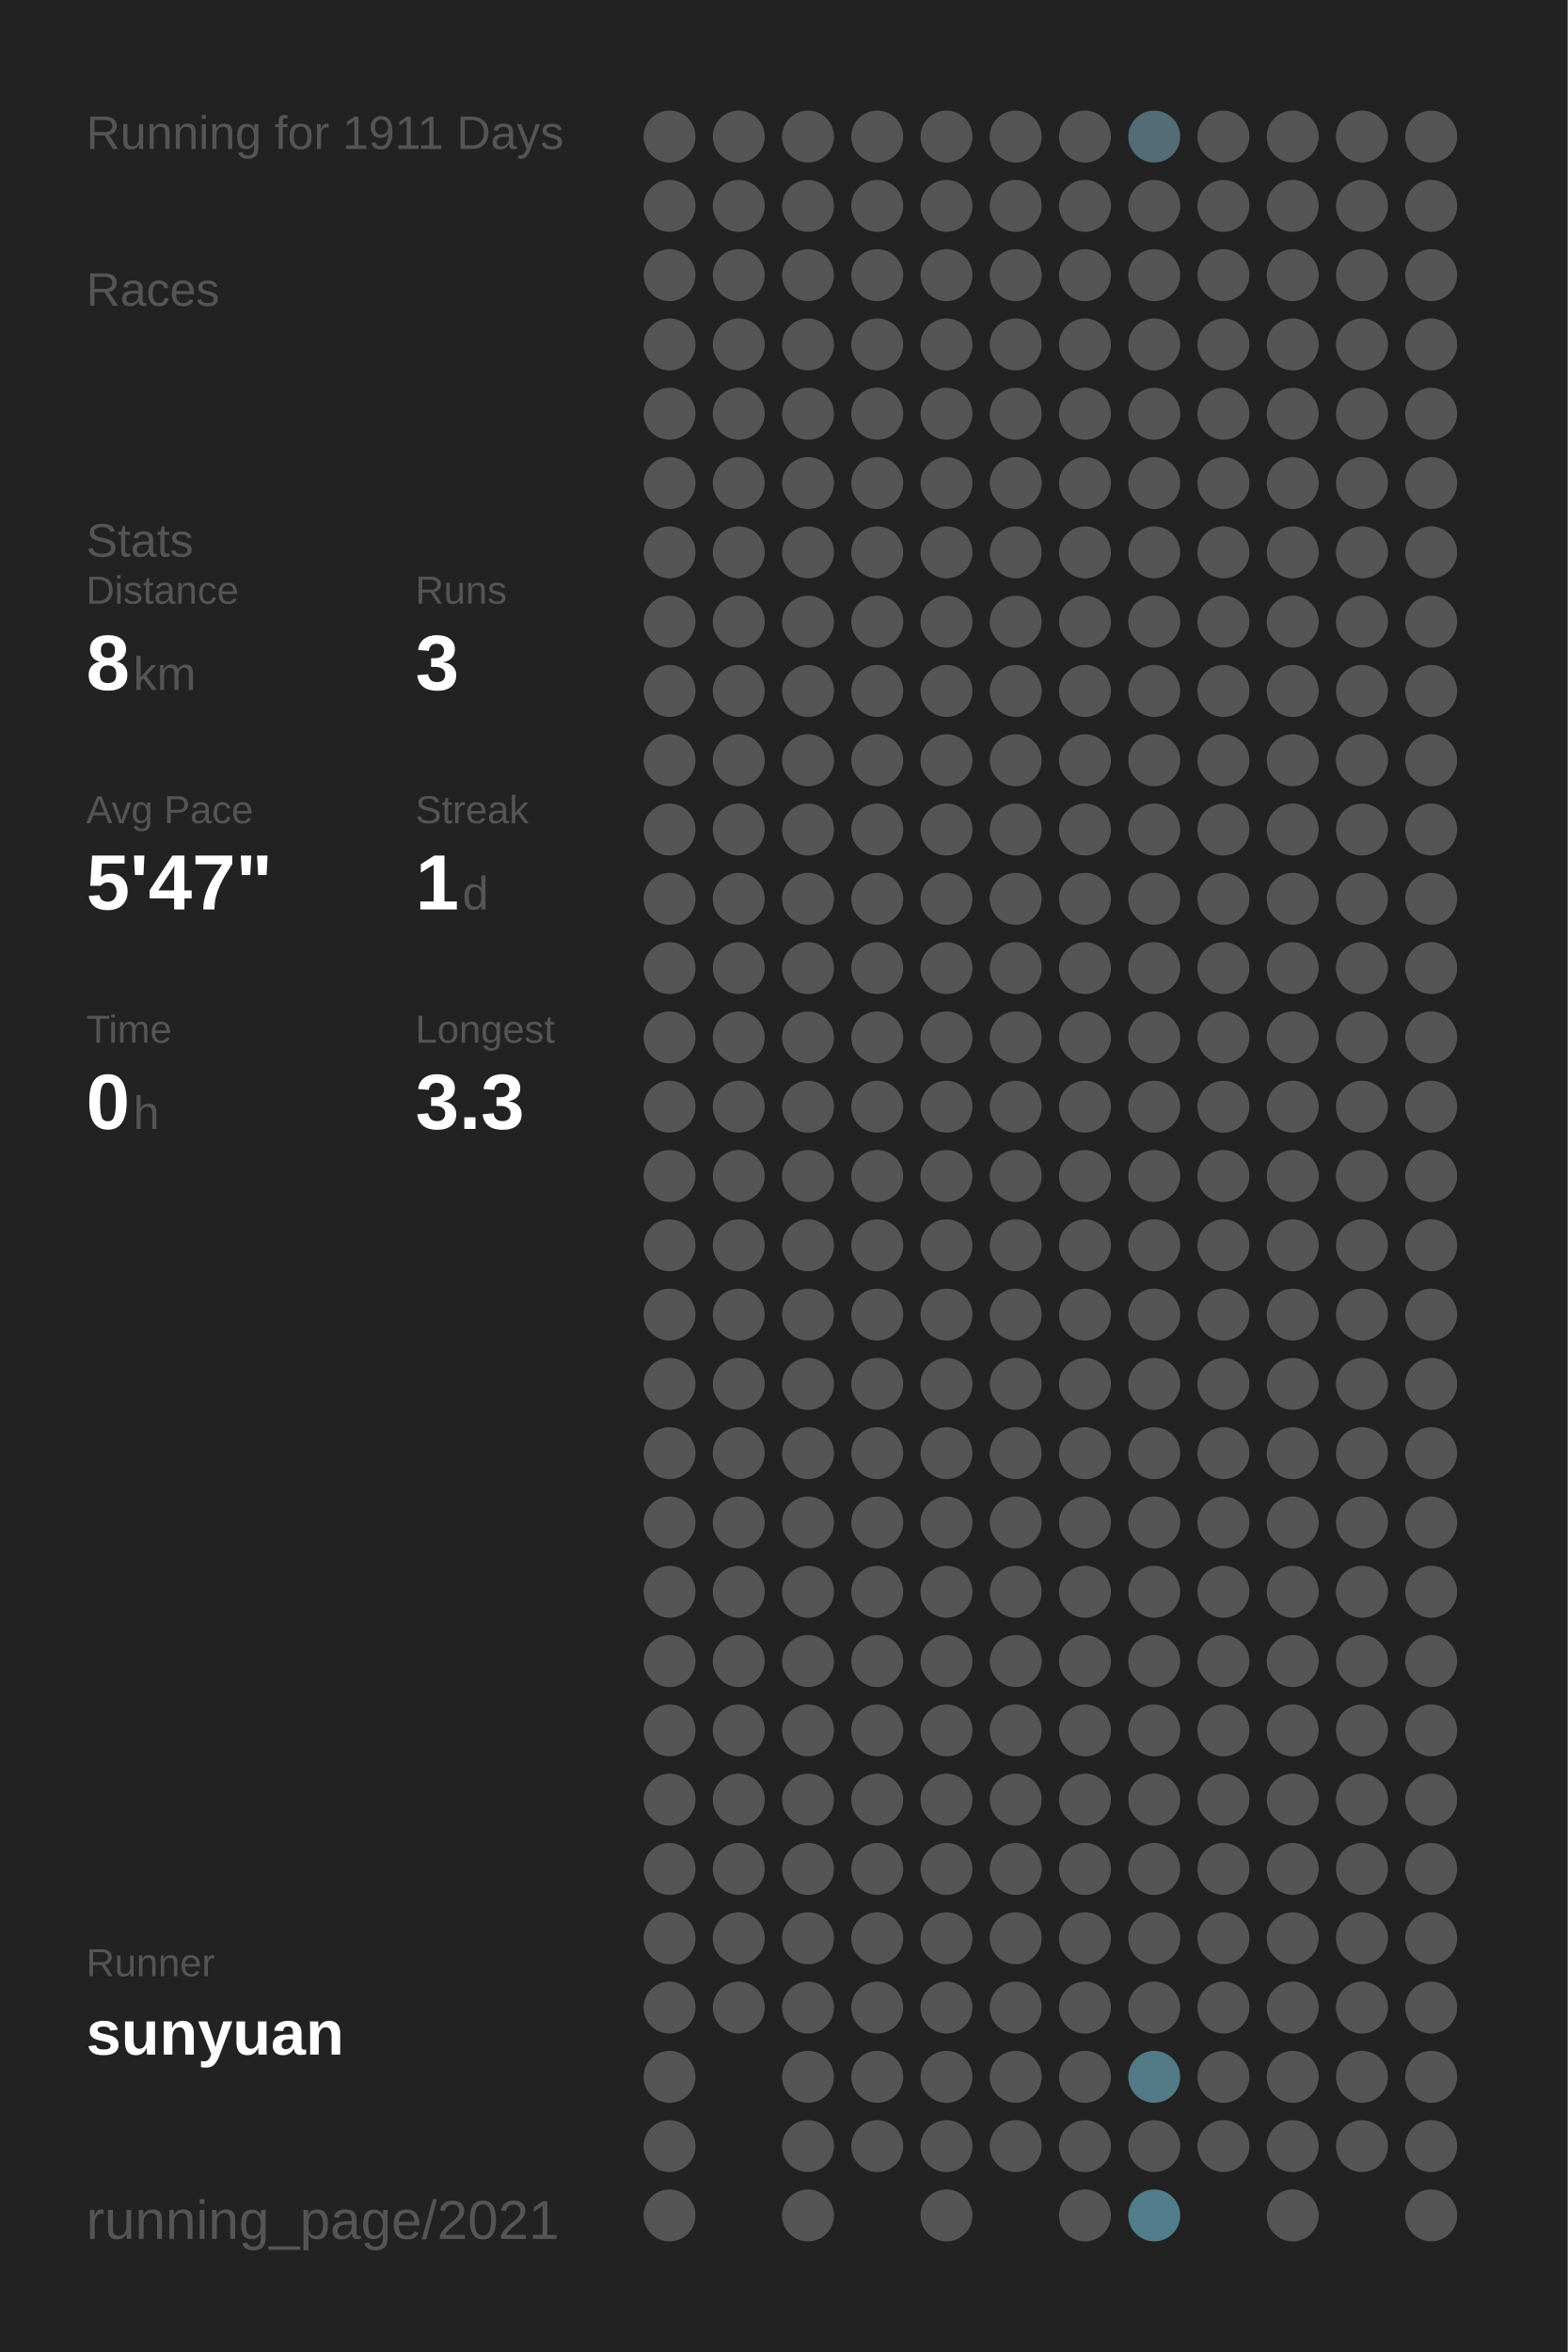
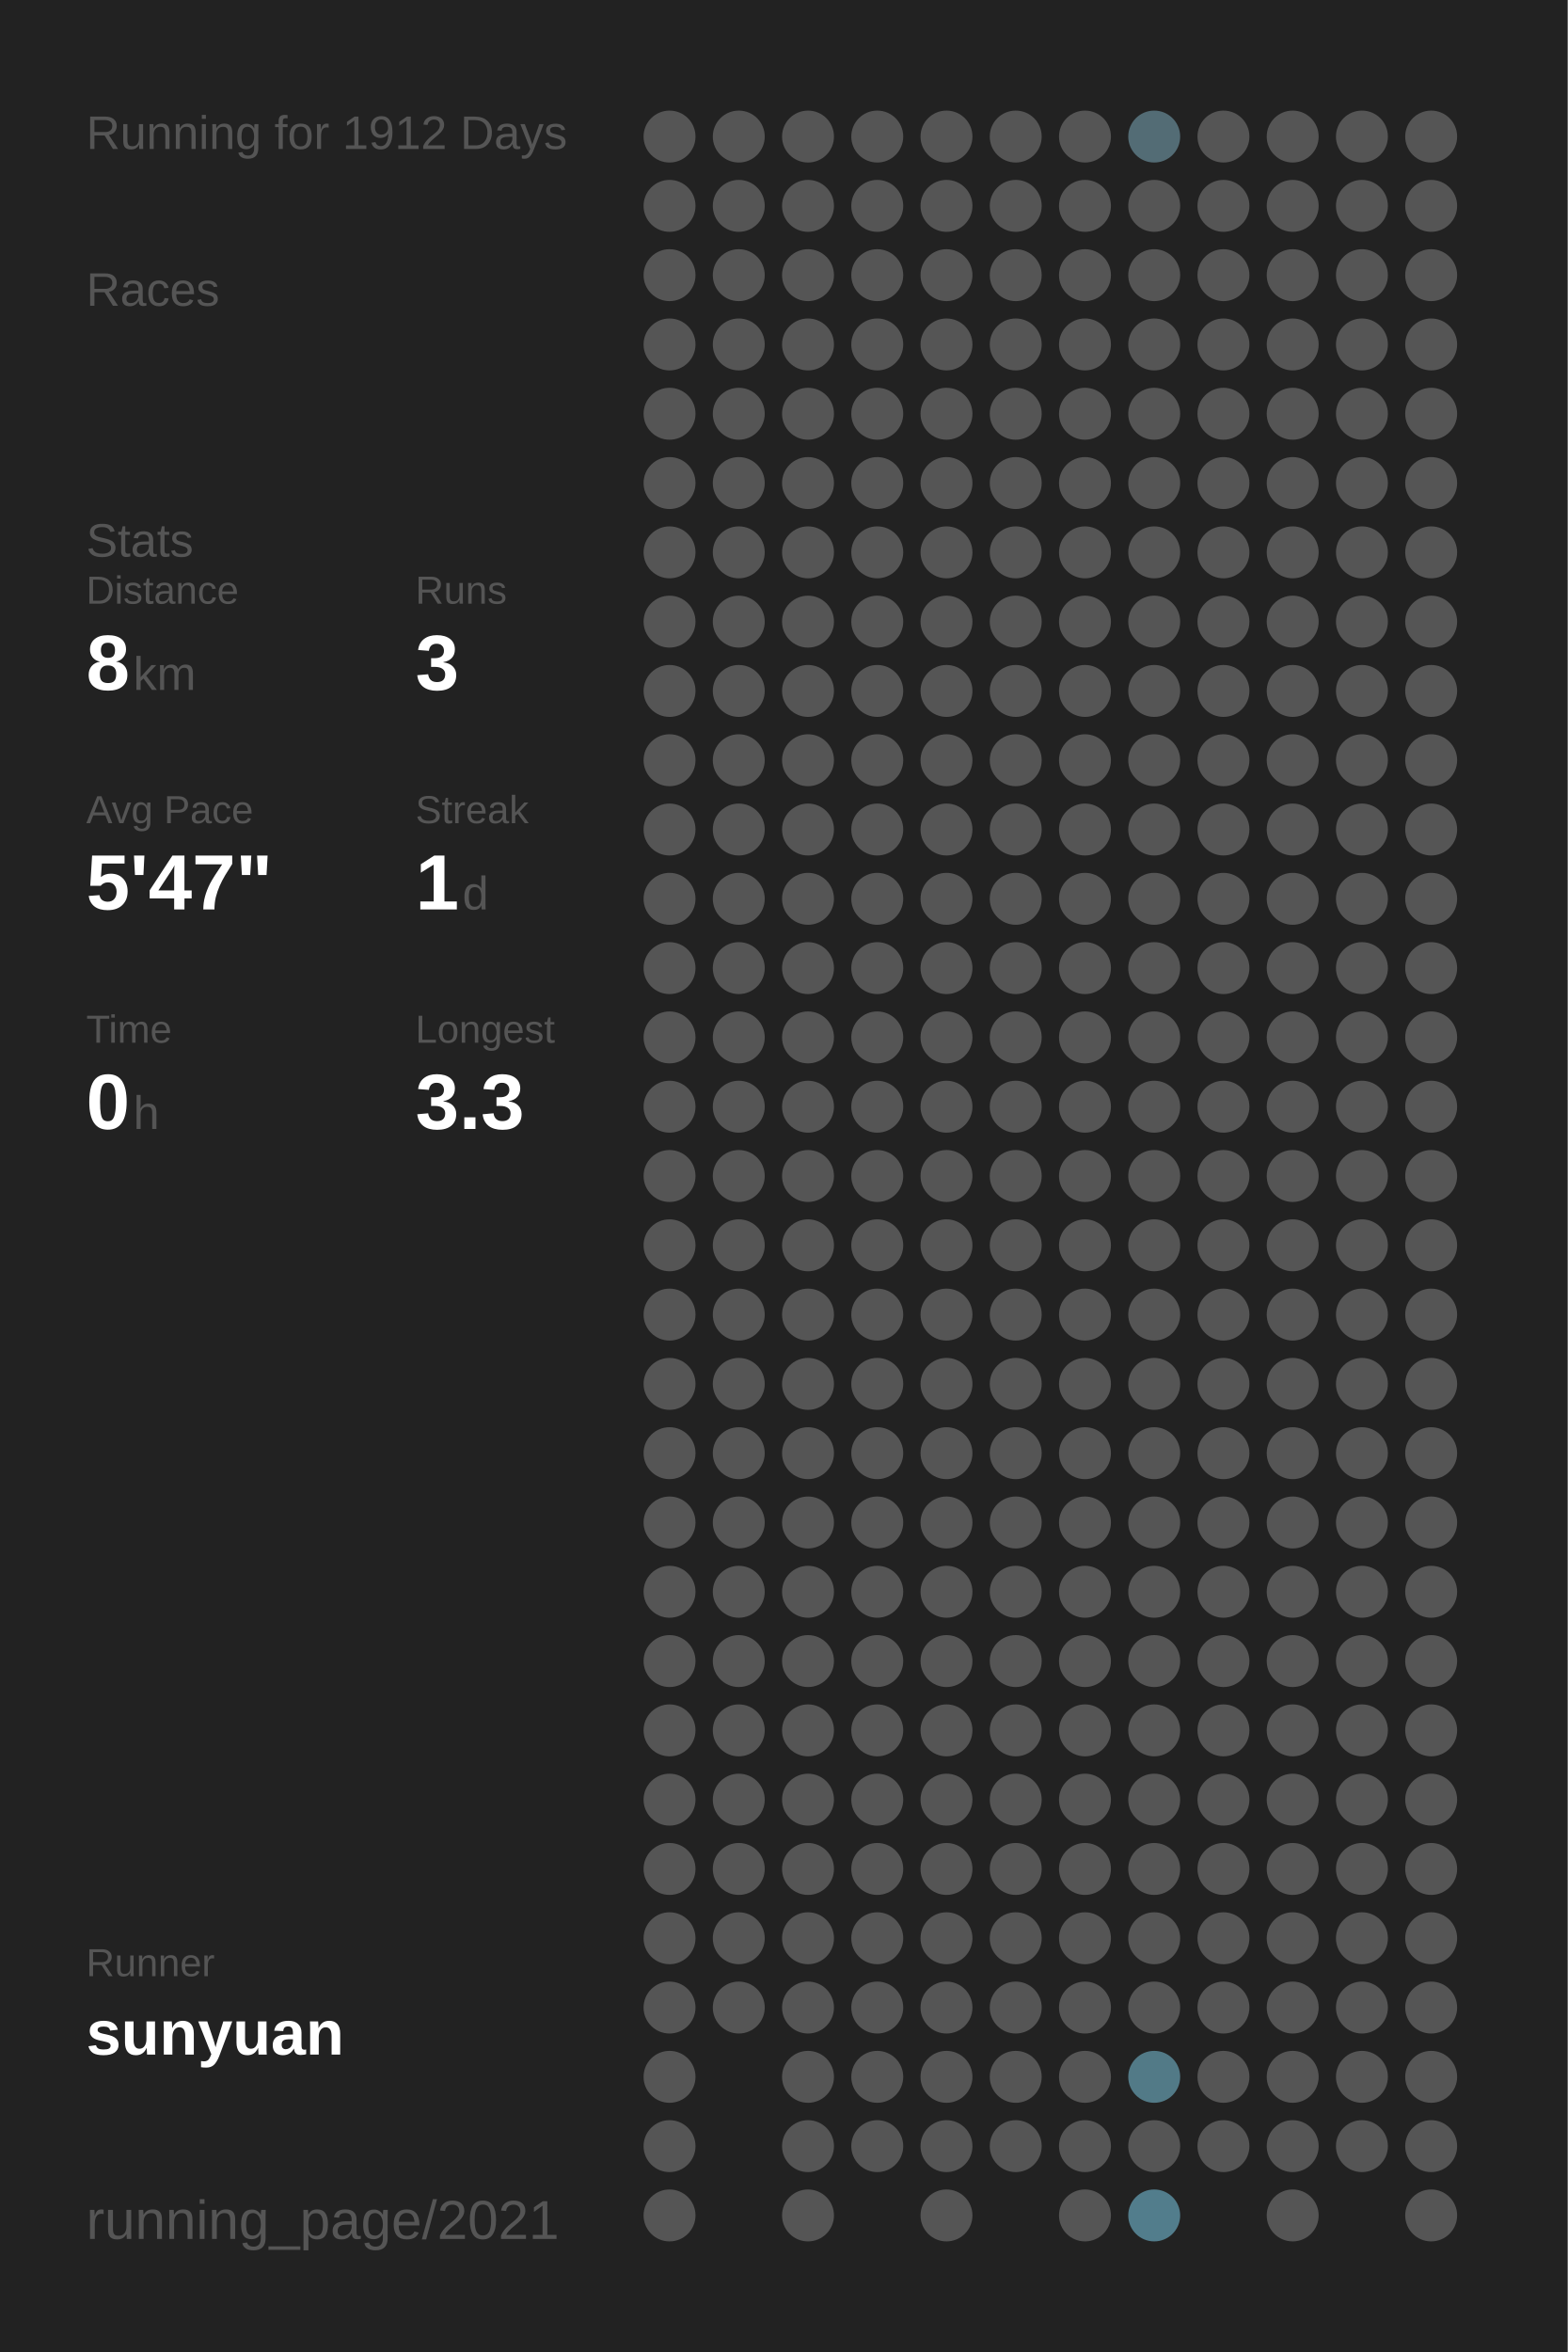
<svg xmlns="http://www.w3.org/2000/svg" baseProfile="full" height="300mm" version="1.1" viewBox="0,0,200,300" width="200mm">
  <defs />
  <rect fill="#222222" height="300" width="200" x="0" y="0" />
-   <text fill="#555555" style="font-size:6px; font-family:Arial;" x="11" y="19">Running for 1911 Days</text>
+   <text fill="#555555" style="font-size:6px; font-family:Arial;" x="11" y="19">Running for 1912 Days</text>
  <text fill="#555555" style="font-size:6px; font-family:Arial;" x="11" y="39">Races</text>
  <text fill="#555555" style="font-size:6px; font-family:Arial;" x="11" y="71">Stats</text>
  <text fill="#555555" style="font-size:5px; font-family:Arial;" x="11" y="77">Distance</text>
  <text fill="#FFFFFF" style="font-size:10px; font-family:Arial; font-weight:bold;" x="11" y="88">8</text>
  <text fill="#555555" style="font-size:6px; font-family:Arial;" x="17" y="88">km</text>
  <text fill="#555555" style="font-size:5px; font-family:Arial;" x="53" y="77">Runs</text>
  <text fill="#FFFFFF" style="font-size:10px; font-family:Arial; font-weight:bold;" x="53" y="88">3</text>
  <text fill="#555555" style="font-size:5px; font-family:Arial;" x="11" y="105">Avg Pace</text>
  <text fill="#FFFFFF" style="font-size:10px; font-family:Arial; font-weight:bold;" x="11" y="116">5'47"</text>
  <text fill="#555555" style="font-size:5px; font-family:Arial;" x="53" y="105">Streak</text>
  <text fill="#FFFFFF" style="font-size:10px; font-family:Arial; font-weight:bold;" x="53" y="116">1</text>
  <text fill="#555555" style="font-size:6px; font-family:Arial;" x="59" y="116">d</text>
  <text fill="#555555" style="font-size:5px; font-family:Arial;" x="11" y="133">Time</text>
  <text fill="#FFFFFF" style="font-size:10px; font-family:Arial; font-weight:bold;" x="11" y="144">0</text>
  <text fill="#555555" style="font-size:6px; font-family:Arial;" x="17" y="144">h</text>
  <text fill="#555555" style="font-size:5px; font-family:Arial;" x="53" y="133">Longest</text>
  <text fill="#FFFFFF" style="font-size:10px; font-family:Arial; font-weight:bold;" x="53" y="144">3.3</text>
  <text fill="#555555" style="font-size:5px; font-family:Arial;" x="11" y="252.065">Runner</text>
  <text fill="#FFFFFF" style="font-size:8px; font-family:Arial; font-weight:bold;" x="11" y="262.065">sunyuan</text>
  <text fill="#555555" style="font-size:7px; font-family:Arial;" x="11" y="285.581">running_page/2021</text>
  <circle cx="85.417" cy="17.419" fill="#555555" r="3.312" />
  <circle cx="85.417" cy="26.258" fill="#555555" r="3.312" />
  <circle cx="85.417" cy="35.097" fill="#555555" r="3.312" />
  <circle cx="85.417" cy="43.935" fill="#555555" r="3.312" />
  <circle cx="85.417" cy="52.774" fill="#555555" r="3.312" />
  <circle cx="85.417" cy="61.613" fill="#555555" r="3.312" />
  <circle cx="85.417" cy="70.452" fill="#555555" r="3.312" />
  <circle cx="85.417" cy="79.29" fill="#555555" r="3.312" />
  <circle cx="85.417" cy="88.129" fill="#555555" r="3.312" />
  <circle cx="85.417" cy="96.968" fill="#555555" r="3.312" />
  <circle cx="85.417" cy="105.806" fill="#555555" r="3.312" />
  <circle cx="85.417" cy="114.645" fill="#555555" r="3.312" />
  <circle cx="85.417" cy="123.484" fill="#555555" r="3.312" />
  <circle cx="85.417" cy="132.323" fill="#555555" r="3.312" />
  <circle cx="85.417" cy="141.161" fill="#555555" r="3.312" />
  <circle cx="85.417" cy="150" fill="#555555" r="3.312" />
  <circle cx="85.417" cy="158.839" fill="#555555" r="3.312" />
  <circle cx="85.417" cy="167.677" fill="#555555" r="3.312" />
  <circle cx="85.417" cy="176.516" fill="#555555" r="3.312" />
  <circle cx="85.417" cy="185.355" fill="#555555" r="3.312" />
  <circle cx="85.417" cy="194.194" fill="#555555" r="3.312" />
  <circle cx="85.417" cy="203.032" fill="#555555" r="3.312" />
  <circle cx="85.417" cy="211.871" fill="#555555" r="3.312" />
  <circle cx="85.417" cy="220.71" fill="#555555" r="3.312" />
  <circle cx="85.417" cy="229.548" fill="#555555" r="3.312" />
  <circle cx="85.417" cy="238.387" fill="#555555" r="3.312" />
  <circle cx="85.417" cy="247.226" fill="#555555" r="3.312" />
  <circle cx="85.417" cy="256.065" fill="#555555" r="3.312" />
  <circle cx="85.417" cy="264.903" fill="#555555" r="3.312" />
  <circle cx="85.417" cy="273.742" fill="#555555" r="3.312" />
  <circle cx="85.417" cy="282.581" fill="#555555" r="3.312" />
  <circle cx="94.25" cy="17.419" fill="#555555" r="3.312" />
  <circle cx="94.25" cy="26.258" fill="#555555" r="3.312" />
  <circle cx="94.25" cy="35.097" fill="#555555" r="3.312" />
  <circle cx="94.25" cy="43.935" fill="#555555" r="3.312" />
  <circle cx="94.25" cy="52.774" fill="#555555" r="3.312" />
  <circle cx="94.25" cy="61.613" fill="#555555" r="3.312" />
  <circle cx="94.25" cy="70.452" fill="#555555" r="3.312" />
  <circle cx="94.25" cy="79.29" fill="#555555" r="3.312" />
  <circle cx="94.25" cy="88.129" fill="#555555" r="3.312" />
  <circle cx="94.25" cy="96.968" fill="#555555" r="3.312" />
  <circle cx="94.25" cy="105.806" fill="#555555" r="3.312" />
  <circle cx="94.25" cy="114.645" fill="#555555" r="3.312" />
  <circle cx="94.25" cy="123.484" fill="#555555" r="3.312" />
  <circle cx="94.25" cy="132.323" fill="#555555" r="3.312" />
  <circle cx="94.25" cy="141.161" fill="#555555" r="3.312" />
  <circle cx="94.25" cy="150" fill="#555555" r="3.312" />
  <circle cx="94.25" cy="158.839" fill="#555555" r="3.312" />
  <circle cx="94.25" cy="167.677" fill="#555555" r="3.312" />
  <circle cx="94.25" cy="176.516" fill="#555555" r="3.312" />
  <circle cx="94.25" cy="185.355" fill="#555555" r="3.312" />
  <circle cx="94.25" cy="194.194" fill="#555555" r="3.312" />
  <circle cx="94.25" cy="203.032" fill="#555555" r="3.312" />
  <circle cx="94.25" cy="211.871" fill="#555555" r="3.312" />
  <circle cx="94.25" cy="220.71" fill="#555555" r="3.312" />
  <circle cx="94.25" cy="229.548" fill="#555555" r="3.312" />
  <circle cx="94.25" cy="238.387" fill="#555555" r="3.312" />
  <circle cx="94.25" cy="247.226" fill="#555555" r="3.312" />
  <circle cx="94.25" cy="256.065" fill="#555555" r="3.312" />
  <circle cx="103.083" cy="17.419" fill="#555555" r="3.312" />
  <circle cx="103.083" cy="26.258" fill="#555555" r="3.312" />
  <circle cx="103.083" cy="35.097" fill="#555555" r="3.312" />
  <circle cx="103.083" cy="43.935" fill="#555555" r="3.312" />
  <circle cx="103.083" cy="52.774" fill="#555555" r="3.312" />
  <circle cx="103.083" cy="61.613" fill="#555555" r="3.312" />
  <circle cx="103.083" cy="70.452" fill="#555555" r="3.312" />
  <circle cx="103.083" cy="79.29" fill="#555555" r="3.312" />
  <circle cx="103.083" cy="88.129" fill="#555555" r="3.312" />
  <circle cx="103.083" cy="96.968" fill="#555555" r="3.312" />
  <circle cx="103.083" cy="105.806" fill="#555555" r="3.312" />
  <circle cx="103.083" cy="114.645" fill="#555555" r="3.312" />
  <circle cx="103.083" cy="123.484" fill="#555555" r="3.312" />
  <circle cx="103.083" cy="132.323" fill="#555555" r="3.312" />
  <circle cx="103.083" cy="141.161" fill="#555555" r="3.312" />
  <circle cx="103.083" cy="150" fill="#555555" r="3.312" />
  <circle cx="103.083" cy="158.839" fill="#555555" r="3.312" />
  <circle cx="103.083" cy="167.677" fill="#555555" r="3.312" />
  <circle cx="103.083" cy="176.516" fill="#555555" r="3.312" />
  <circle cx="103.083" cy="185.355" fill="#555555" r="3.312" />
  <circle cx="103.083" cy="194.194" fill="#555555" r="3.312" />
  <circle cx="103.083" cy="203.032" fill="#555555" r="3.312" />
  <circle cx="103.083" cy="211.871" fill="#555555" r="3.312" />
  <circle cx="103.083" cy="220.71" fill="#555555" r="3.312" />
  <circle cx="103.083" cy="229.548" fill="#555555" r="3.312" />
  <circle cx="103.083" cy="238.387" fill="#555555" r="3.312" />
  <circle cx="103.083" cy="247.226" fill="#555555" r="3.312" />
  <circle cx="103.083" cy="256.065" fill="#555555" r="3.312" />
  <circle cx="103.083" cy="264.903" fill="#555555" r="3.312" />
  <circle cx="103.083" cy="273.742" fill="#555555" r="3.312" />
  <circle cx="103.083" cy="282.581" fill="#555555" r="3.312" />
  <circle cx="111.917" cy="17.419" fill="#555555" r="3.312" />
  <circle cx="111.917" cy="26.258" fill="#555555" r="3.312" />
  <circle cx="111.917" cy="35.097" fill="#555555" r="3.312" />
  <circle cx="111.917" cy="43.935" fill="#555555" r="3.312" />
  <circle cx="111.917" cy="52.774" fill="#555555" r="3.312" />
  <circle cx="111.917" cy="61.613" fill="#555555" r="3.312" />
  <circle cx="111.917" cy="70.452" fill="#555555" r="3.312" />
  <circle cx="111.917" cy="79.29" fill="#555555" r="3.312" />
  <circle cx="111.917" cy="88.129" fill="#555555" r="3.312" />
  <circle cx="111.917" cy="96.968" fill="#555555" r="3.312" />
  <circle cx="111.917" cy="105.806" fill="#555555" r="3.312" />
  <circle cx="111.917" cy="114.645" fill="#555555" r="3.312" />
  <circle cx="111.917" cy="123.484" fill="#555555" r="3.312" />
  <circle cx="111.917" cy="132.323" fill="#555555" r="3.312" />
  <circle cx="111.917" cy="141.161" fill="#555555" r="3.312" />
  <circle cx="111.917" cy="150" fill="#555555" r="3.312" />
  <circle cx="111.917" cy="158.839" fill="#555555" r="3.312" />
  <circle cx="111.917" cy="167.677" fill="#555555" r="3.312" />
  <circle cx="111.917" cy="176.516" fill="#555555" r="3.312" />
  <circle cx="111.917" cy="185.355" fill="#555555" r="3.312" />
  <circle cx="111.917" cy="194.194" fill="#555555" r="3.312" />
  <circle cx="111.917" cy="203.032" fill="#555555" r="3.312" />
  <circle cx="111.917" cy="211.871" fill="#555555" r="3.312" />
  <circle cx="111.917" cy="220.71" fill="#555555" r="3.312" />
  <circle cx="111.917" cy="229.548" fill="#555555" r="3.312" />
  <circle cx="111.917" cy="238.387" fill="#555555" r="3.312" />
  <circle cx="111.917" cy="247.226" fill="#555555" r="3.312" />
  <circle cx="111.917" cy="256.065" fill="#555555" r="3.312" />
  <circle cx="111.917" cy="264.903" fill="#555555" r="3.312" />
  <circle cx="111.917" cy="273.742" fill="#555555" r="3.312" />
  <circle cx="120.75" cy="17.419" fill="#555555" r="3.312" />
  <circle cx="120.75" cy="26.258" fill="#555555" r="3.312" />
  <circle cx="120.75" cy="35.097" fill="#555555" r="3.312" />
  <circle cx="120.75" cy="43.935" fill="#555555" r="3.312" />
  <circle cx="120.75" cy="52.774" fill="#555555" r="3.312" />
  <circle cx="120.75" cy="61.613" fill="#555555" r="3.312" />
  <circle cx="120.75" cy="70.452" fill="#555555" r="3.312" />
  <circle cx="120.75" cy="79.29" fill="#555555" r="3.312" />
  <circle cx="120.75" cy="88.129" fill="#555555" r="3.312" />
  <circle cx="120.75" cy="96.968" fill="#555555" r="3.312" />
  <circle cx="120.75" cy="105.806" fill="#555555" r="3.312" />
  <circle cx="120.75" cy="114.645" fill="#555555" r="3.312" />
  <circle cx="120.75" cy="123.484" fill="#555555" r="3.312" />
  <circle cx="120.75" cy="132.323" fill="#555555" r="3.312" />
  <circle cx="120.75" cy="141.161" fill="#555555" r="3.312" />
  <circle cx="120.75" cy="150" fill="#555555" r="3.312" />
  <circle cx="120.75" cy="158.839" fill="#555555" r="3.312" />
  <circle cx="120.75" cy="167.677" fill="#555555" r="3.312" />
  <circle cx="120.75" cy="176.516" fill="#555555" r="3.312" />
  <circle cx="120.75" cy="185.355" fill="#555555" r="3.312" />
  <circle cx="120.75" cy="194.194" fill="#555555" r="3.312" />
  <circle cx="120.75" cy="203.032" fill="#555555" r="3.312" />
  <circle cx="120.75" cy="211.871" fill="#555555" r="3.312" />
  <circle cx="120.75" cy="220.71" fill="#555555" r="3.312" />
  <circle cx="120.75" cy="229.548" fill="#555555" r="3.312" />
  <circle cx="120.75" cy="238.387" fill="#555555" r="3.312" />
  <circle cx="120.75" cy="247.226" fill="#555555" r="3.312" />
  <circle cx="120.75" cy="256.065" fill="#555555" r="3.312" />
  <circle cx="120.75" cy="264.903" fill="#555555" r="3.312" />
  <circle cx="120.75" cy="273.742" fill="#555555" r="3.312" />
  <circle cx="120.75" cy="282.581" fill="#555555" r="3.312" />
  <circle cx="129.583" cy="17.419" fill="#555555" r="3.312" />
  <circle cx="129.583" cy="26.258" fill="#555555" r="3.312" />
  <circle cx="129.583" cy="35.097" fill="#555555" r="3.312" />
  <circle cx="129.583" cy="43.935" fill="#555555" r="3.312" />
  <circle cx="129.583" cy="52.774" fill="#555555" r="3.312" />
  <circle cx="129.583" cy="61.613" fill="#555555" r="3.312" />
  <circle cx="129.583" cy="70.452" fill="#555555" r="3.312" />
  <circle cx="129.583" cy="79.29" fill="#555555" r="3.312" />
  <circle cx="129.583" cy="88.129" fill="#555555" r="3.312" />
  <circle cx="129.583" cy="96.968" fill="#555555" r="3.312" />
  <circle cx="129.583" cy="105.806" fill="#555555" r="3.312" />
  <circle cx="129.583" cy="114.645" fill="#555555" r="3.312" />
  <circle cx="129.583" cy="123.484" fill="#555555" r="3.312" />
  <circle cx="129.583" cy="132.323" fill="#555555" r="3.312" />
  <circle cx="129.583" cy="141.161" fill="#555555" r="3.312" />
  <circle cx="129.583" cy="150" fill="#555555" r="3.312" />
  <circle cx="129.583" cy="158.839" fill="#555555" r="3.312" />
  <circle cx="129.583" cy="167.677" fill="#555555" r="3.312" />
  <circle cx="129.583" cy="176.516" fill="#555555" r="3.312" />
  <circle cx="129.583" cy="185.355" fill="#555555" r="3.312" />
  <circle cx="129.583" cy="194.194" fill="#555555" r="3.312" />
  <circle cx="129.583" cy="203.032" fill="#555555" r="3.312" />
  <circle cx="129.583" cy="211.871" fill="#555555" r="3.312" />
  <circle cx="129.583" cy="220.71" fill="#555555" r="3.312" />
  <circle cx="129.583" cy="229.548" fill="#555555" r="3.312" />
  <circle cx="129.583" cy="238.387" fill="#555555" r="3.312" />
  <circle cx="129.583" cy="247.226" fill="#555555" r="3.312" />
  <circle cx="129.583" cy="256.065" fill="#555555" r="3.312" />
  <circle cx="129.583" cy="264.903" fill="#555555" r="3.312" />
  <circle cx="129.583" cy="273.742" fill="#555555" r="3.312" />
  <circle cx="138.417" cy="17.419" fill="#555555" r="3.312" />
  <circle cx="138.417" cy="26.258" fill="#555555" r="3.312" />
  <circle cx="138.417" cy="35.097" fill="#555555" r="3.312" />
  <circle cx="138.417" cy="43.935" fill="#555555" r="3.312" />
  <circle cx="138.417" cy="52.774" fill="#555555" r="3.312" />
  <circle cx="138.417" cy="61.613" fill="#555555" r="3.312" />
  <circle cx="138.417" cy="70.452" fill="#555555" r="3.312" />
  <circle cx="138.417" cy="79.29" fill="#555555" r="3.312" />
  <circle cx="138.417" cy="88.129" fill="#555555" r="3.312" />
  <circle cx="138.417" cy="96.968" fill="#555555" r="3.312" />
  <circle cx="138.417" cy="105.806" fill="#555555" r="3.312" />
  <circle cx="138.417" cy="114.645" fill="#555555" r="3.312" />
  <circle cx="138.417" cy="123.484" fill="#555555" r="3.312" />
  <circle cx="138.417" cy="132.323" fill="#555555" r="3.312" />
  <circle cx="138.417" cy="141.161" fill="#555555" r="3.312" />
  <circle cx="138.417" cy="150" fill="#555555" r="3.312" />
  <circle cx="138.417" cy="158.839" fill="#555555" r="3.312" />
  <circle cx="138.417" cy="167.677" fill="#555555" r="3.312" />
  <circle cx="138.417" cy="176.516" fill="#555555" r="3.312" />
  <circle cx="138.417" cy="185.355" fill="#555555" r="3.312" />
  <circle cx="138.417" cy="194.194" fill="#555555" r="3.312" />
  <circle cx="138.417" cy="203.032" fill="#555555" r="3.312" />
  <circle cx="138.417" cy="211.871" fill="#555555" r="3.312" />
  <circle cx="138.417" cy="220.71" fill="#555555" r="3.312" />
  <circle cx="138.417" cy="229.548" fill="#555555" r="3.312" />
  <circle cx="138.417" cy="238.387" fill="#555555" r="3.312" />
  <circle cx="138.417" cy="247.226" fill="#555555" r="3.312" />
  <circle cx="138.417" cy="256.065" fill="#555555" r="3.312" />
  <circle cx="138.417" cy="264.903" fill="#555555" r="3.312" />
  <circle cx="138.417" cy="273.742" fill="#555555" r="3.312" />
  <circle cx="138.417" cy="282.581" fill="#555555" r="3.312" />
  <circle cx="147.25" cy="17.419" fill="#536c75" r="3.312" />
  <circle cx="147.25" cy="26.258" fill="#555555" r="3.312" />
  <circle cx="147.25" cy="35.097" fill="#555555" r="3.312" />
  <circle cx="147.25" cy="43.935" fill="#555555" r="3.312" />
  <circle cx="147.25" cy="52.774" fill="#555555" r="3.312" />
  <circle cx="147.25" cy="61.613" fill="#555555" r="3.312" />
  <circle cx="147.25" cy="70.452" fill="#555555" r="3.312" />
  <circle cx="147.25" cy="79.29" fill="#555555" r="3.312" />
  <circle cx="147.25" cy="88.129" fill="#555555" r="3.312" />
  <circle cx="147.25" cy="96.968" fill="#555555" r="3.312" />
  <circle cx="147.25" cy="105.806" fill="#555555" r="3.312" />
  <circle cx="147.25" cy="114.645" fill="#555555" r="3.312" />
  <circle cx="147.25" cy="123.484" fill="#555555" r="3.312" />
  <circle cx="147.25" cy="132.323" fill="#555555" r="3.312" />
  <circle cx="147.25" cy="141.161" fill="#555555" r="3.312" />
  <circle cx="147.25" cy="150" fill="#555555" r="3.312" />
  <circle cx="147.25" cy="158.839" fill="#555555" r="3.312" />
  <circle cx="147.25" cy="167.677" fill="#555555" r="3.312" />
  <circle cx="147.25" cy="176.516" fill="#555555" r="3.312" />
  <circle cx="147.25" cy="185.355" fill="#555555" r="3.312" />
  <circle cx="147.25" cy="194.194" fill="#555555" r="3.312" />
  <circle cx="147.25" cy="203.032" fill="#555555" r="3.312" />
  <circle cx="147.25" cy="211.871" fill="#555555" r="3.312" />
  <circle cx="147.25" cy="220.71" fill="#555555" r="3.312" />
  <circle cx="147.25" cy="229.548" fill="#555555" r="3.312" />
  <circle cx="147.25" cy="238.387" fill="#555555" r="3.312" />
  <circle cx="147.25" cy="247.226" fill="#555555" r="3.312" />
  <circle cx="147.25" cy="256.065" fill="#555555" r="3.312" />
  <circle cx="147.25" cy="264.903" fill="#527a87" r="3.312" />
  <circle cx="147.25" cy="273.742" fill="#555555" r="3.312" />
  <circle cx="147.25" cy="282.581" fill="#527d8c" r="3.312" />
  <circle cx="156.083" cy="17.419" fill="#555555" r="3.312" />
  <circle cx="156.083" cy="26.258" fill="#555555" r="3.312" />
  <circle cx="156.083" cy="35.097" fill="#555555" r="3.312" />
  <circle cx="156.083" cy="43.935" fill="#555555" r="3.312" />
  <circle cx="156.083" cy="52.774" fill="#555555" r="3.312" />
  <circle cx="156.083" cy="61.613" fill="#555555" r="3.312" />
  <circle cx="156.083" cy="70.452" fill="#555555" r="3.312" />
  <circle cx="156.083" cy="79.29" fill="#555555" r="3.312" />
  <circle cx="156.083" cy="88.129" fill="#555555" r="3.312" />
  <circle cx="156.083" cy="96.968" fill="#555555" r="3.312" />
  <circle cx="156.083" cy="105.806" fill="#555555" r="3.312" />
  <circle cx="156.083" cy="114.645" fill="#555555" r="3.312" />
  <circle cx="156.083" cy="123.484" fill="#555555" r="3.312" />
  <circle cx="156.083" cy="132.323" fill="#555555" r="3.312" />
  <circle cx="156.083" cy="141.161" fill="#555555" r="3.312" />
  <circle cx="156.083" cy="150" fill="#555555" r="3.312" />
  <circle cx="156.083" cy="158.839" fill="#555555" r="3.312" />
  <circle cx="156.083" cy="167.677" fill="#555555" r="3.312" />
  <circle cx="156.083" cy="176.516" fill="#555555" r="3.312" />
  <circle cx="156.083" cy="185.355" fill="#555555" r="3.312" />
  <circle cx="156.083" cy="194.194" fill="#555555" r="3.312" />
  <circle cx="156.083" cy="203.032" fill="#555555" r="3.312" />
  <circle cx="156.083" cy="211.871" fill="#555555" r="3.312" />
  <circle cx="156.083" cy="220.71" fill="#555555" r="3.312" />
  <circle cx="156.083" cy="229.548" fill="#555555" r="3.312" />
  <circle cx="156.083" cy="238.387" fill="#555555" r="3.312" />
  <circle cx="156.083" cy="247.226" fill="#555555" r="3.312" />
  <circle cx="156.083" cy="256.065" fill="#555555" r="3.312" />
  <circle cx="156.083" cy="264.903" fill="#555555" r="3.312" />
  <circle cx="156.083" cy="273.742" fill="#555555" r="3.312" />
  <circle cx="164.917" cy="17.419" fill="#555555" r="3.312" />
  <circle cx="164.917" cy="26.258" fill="#555555" r="3.312" />
  <circle cx="164.917" cy="35.097" fill="#555555" r="3.312" />
  <circle cx="164.917" cy="43.935" fill="#555555" r="3.312" />
  <circle cx="164.917" cy="52.774" fill="#555555" r="3.312" />
  <circle cx="164.917" cy="61.613" fill="#555555" r="3.312" />
  <circle cx="164.917" cy="70.452" fill="#555555" r="3.312" />
  <circle cx="164.917" cy="79.29" fill="#555555" r="3.312" />
  <circle cx="164.917" cy="88.129" fill="#555555" r="3.312" />
  <circle cx="164.917" cy="96.968" fill="#555555" r="3.312" />
  <circle cx="164.917" cy="105.806" fill="#555555" r="3.312" />
  <circle cx="164.917" cy="114.645" fill="#555555" r="3.312" />
  <circle cx="164.917" cy="123.484" fill="#555555" r="3.312" />
  <circle cx="164.917" cy="132.323" fill="#555555" r="3.312" />
  <circle cx="164.917" cy="141.161" fill="#555555" r="3.312" />
  <circle cx="164.917" cy="150" fill="#555555" r="3.312" />
  <circle cx="164.917" cy="158.839" fill="#555555" r="3.312" />
  <circle cx="164.917" cy="167.677" fill="#555555" r="3.312" />
  <circle cx="164.917" cy="176.516" fill="#555555" r="3.312" />
  <circle cx="164.917" cy="185.355" fill="#555555" r="3.312" />
  <circle cx="164.917" cy="194.194" fill="#555555" r="3.312" />
  <circle cx="164.917" cy="203.032" fill="#555555" r="3.312" />
  <circle cx="164.917" cy="211.871" fill="#555555" r="3.312" />
  <circle cx="164.917" cy="220.71" fill="#555555" r="3.312" />
  <circle cx="164.917" cy="229.548" fill="#555555" r="3.312" />
  <circle cx="164.917" cy="238.387" fill="#555555" r="3.312" />
  <circle cx="164.917" cy="247.226" fill="#555555" r="3.312" />
  <circle cx="164.917" cy="256.065" fill="#555555" r="3.312" />
  <circle cx="164.917" cy="264.903" fill="#555555" r="3.312" />
  <circle cx="164.917" cy="273.742" fill="#555555" r="3.312" />
  <circle cx="164.917" cy="282.581" fill="#555555" r="3.312" />
  <circle cx="173.75" cy="17.419" fill="#555555" r="3.312" />
  <circle cx="173.75" cy="26.258" fill="#555555" r="3.312" />
  <circle cx="173.75" cy="35.097" fill="#555555" r="3.312" />
  <circle cx="173.75" cy="43.935" fill="#555555" r="3.312" />
  <circle cx="173.75" cy="52.774" fill="#555555" r="3.312" />
  <circle cx="173.75" cy="61.613" fill="#555555" r="3.312" />
  <circle cx="173.75" cy="70.452" fill="#555555" r="3.312" />
  <circle cx="173.75" cy="79.29" fill="#555555" r="3.312" />
  <circle cx="173.75" cy="88.129" fill="#555555" r="3.312" />
  <circle cx="173.75" cy="96.968" fill="#555555" r="3.312" />
  <circle cx="173.75" cy="105.806" fill="#555555" r="3.312" />
  <circle cx="173.75" cy="114.645" fill="#555555" r="3.312" />
  <circle cx="173.75" cy="123.484" fill="#555555" r="3.312" />
  <circle cx="173.75" cy="132.323" fill="#555555" r="3.312" />
  <circle cx="173.75" cy="141.161" fill="#555555" r="3.312" />
  <circle cx="173.75" cy="150" fill="#555555" r="3.312" />
  <circle cx="173.75" cy="158.839" fill="#555555" r="3.312" />
  <circle cx="173.75" cy="167.677" fill="#555555" r="3.312" />
  <circle cx="173.75" cy="176.516" fill="#555555" r="3.312" />
  <circle cx="173.75" cy="185.355" fill="#555555" r="3.312" />
  <circle cx="173.75" cy="194.194" fill="#555555" r="3.312" />
  <circle cx="173.75" cy="203.032" fill="#555555" r="3.312" />
  <circle cx="173.75" cy="211.871" fill="#555555" r="3.312" />
  <circle cx="173.75" cy="220.71" fill="#555555" r="3.312" />
  <circle cx="173.75" cy="229.548" fill="#555555" r="3.312" />
  <circle cx="173.75" cy="238.387" fill="#555555" r="3.312" />
  <circle cx="173.75" cy="247.226" fill="#555555" r="3.312" />
  <circle cx="173.75" cy="256.065" fill="#555555" r="3.312" />
  <circle cx="173.75" cy="264.903" fill="#555555" r="3.312" />
  <circle cx="173.75" cy="273.742" fill="#555555" r="3.312" />
  <circle cx="182.583" cy="17.419" fill="#555555" r="3.312" />
  <circle cx="182.583" cy="26.258" fill="#555555" r="3.312" />
  <circle cx="182.583" cy="35.097" fill="#555555" r="3.312" />
  <circle cx="182.583" cy="43.935" fill="#555555" r="3.312" />
  <circle cx="182.583" cy="52.774" fill="#555555" r="3.312" />
  <circle cx="182.583" cy="61.613" fill="#555555" r="3.312" />
  <circle cx="182.583" cy="70.452" fill="#555555" r="3.312" />
  <circle cx="182.583" cy="79.29" fill="#555555" r="3.312" />
  <circle cx="182.583" cy="88.129" fill="#555555" r="3.312" />
  <circle cx="182.583" cy="96.968" fill="#555555" r="3.312" />
  <circle cx="182.583" cy="105.806" fill="#555555" r="3.312" />
  <circle cx="182.583" cy="114.645" fill="#555555" r="3.312" />
  <circle cx="182.583" cy="123.484" fill="#555555" r="3.312" />
  <circle cx="182.583" cy="132.323" fill="#555555" r="3.312" />
  <circle cx="182.583" cy="141.161" fill="#555555" r="3.312" />
  <circle cx="182.583" cy="150" fill="#555555" r="3.312" />
  <circle cx="182.583" cy="158.839" fill="#555555" r="3.312" />
  <circle cx="182.583" cy="167.677" fill="#555555" r="3.312" />
  <circle cx="182.583" cy="176.516" fill="#555555" r="3.312" />
  <circle cx="182.583" cy="185.355" fill="#555555" r="3.312" />
  <circle cx="182.583" cy="194.194" fill="#555555" r="3.312" />
  <circle cx="182.583" cy="203.032" fill="#555555" r="3.312" />
  <circle cx="182.583" cy="211.871" fill="#555555" r="3.312" />
  <circle cx="182.583" cy="220.71" fill="#555555" r="3.312" />
  <circle cx="182.583" cy="229.548" fill="#555555" r="3.312" />
  <circle cx="182.583" cy="238.387" fill="#555555" r="3.312" />
  <circle cx="182.583" cy="247.226" fill="#555555" r="3.312" />
  <circle cx="182.583" cy="256.065" fill="#555555" r="3.312" />
  <circle cx="182.583" cy="264.903" fill="#555555" r="3.312" />
  <circle cx="182.583" cy="273.742" fill="#555555" r="3.312" />
  <circle cx="182.583" cy="282.581" fill="#555555" r="3.312" />
</svg>
